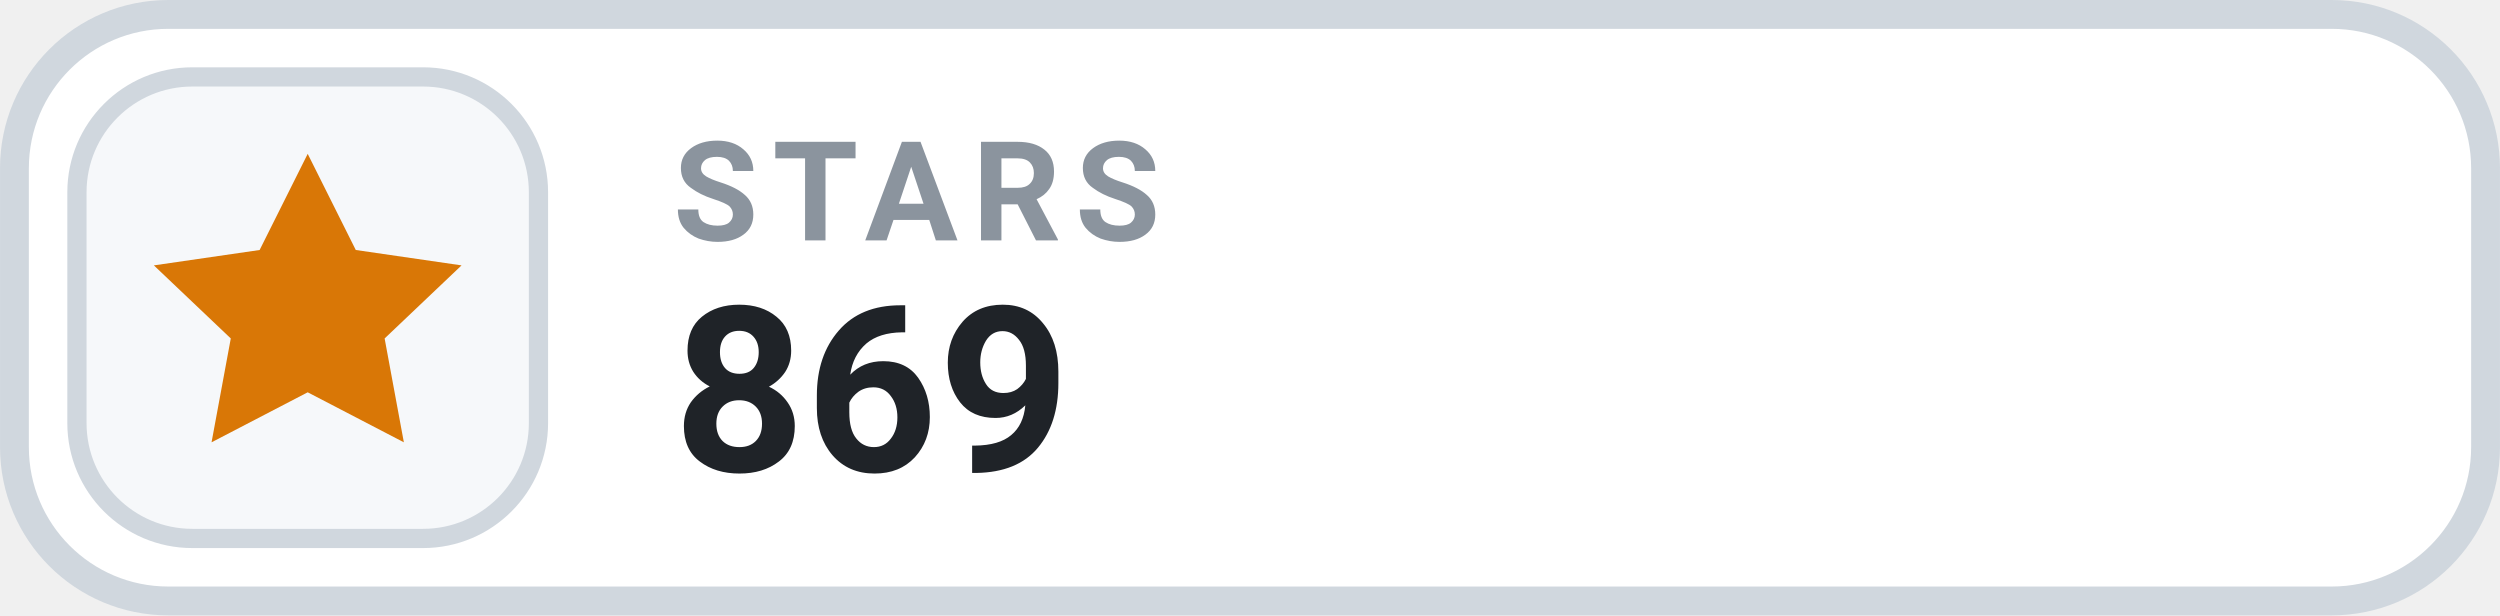
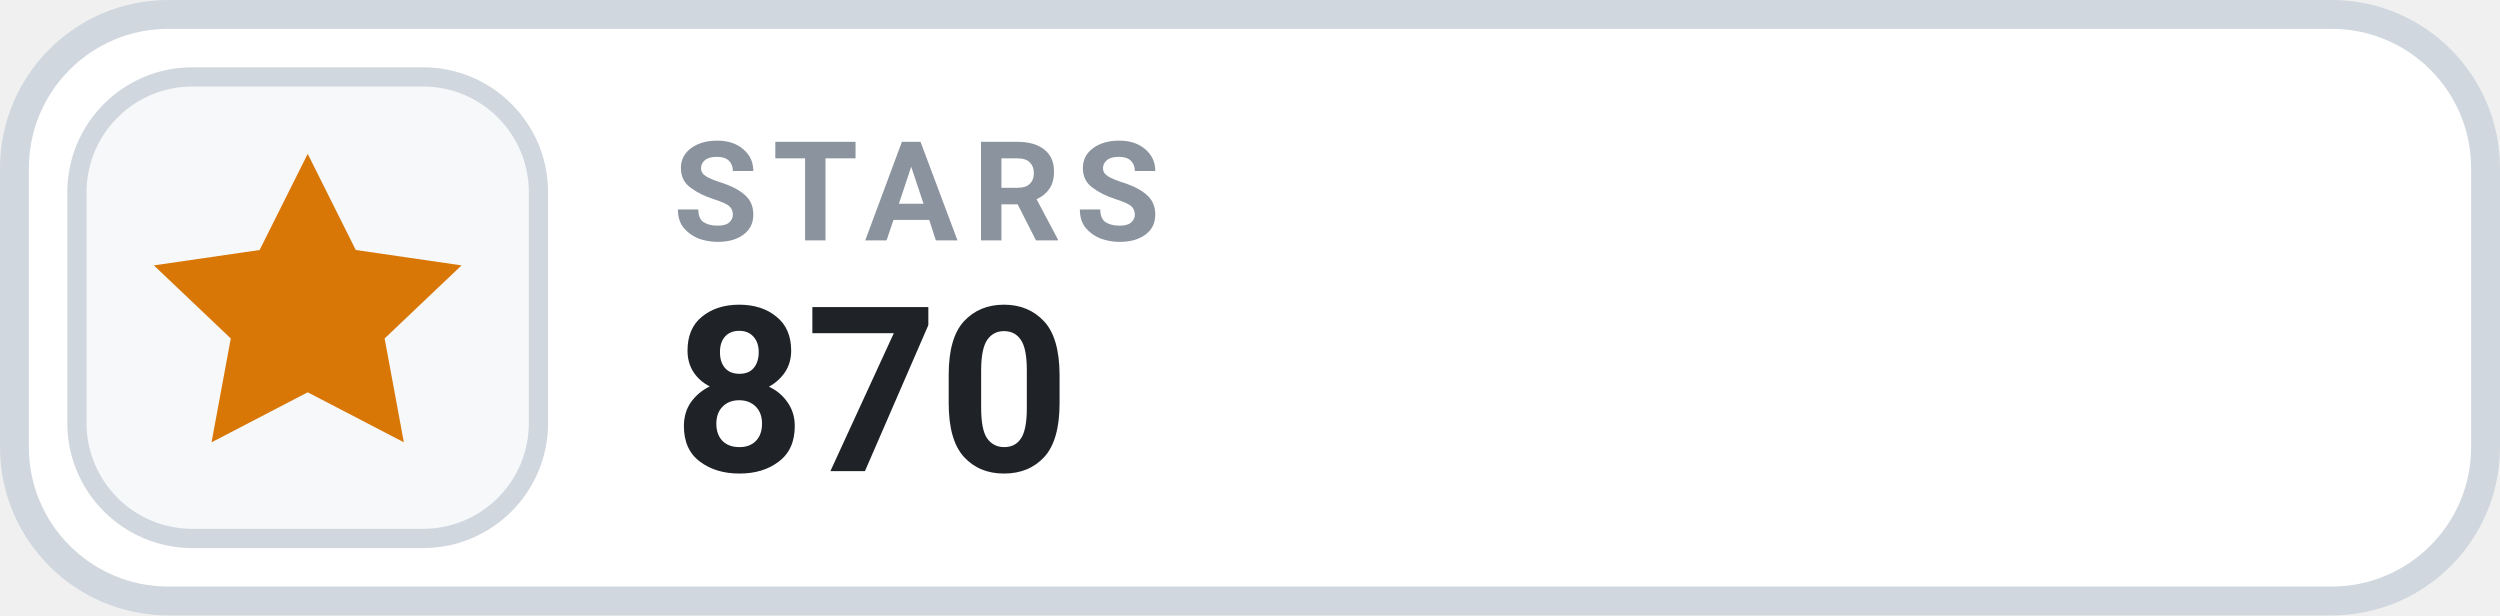
- <svg xmlns="http://www.w3.org/2000/svg" width="126" height="31.015" viewBox="0 0 130 32" role="img" aria-label="STARS 869">
+ <svg xmlns="http://www.w3.org/2000/svg" width="126" height="31.015" viewBox="0 0 130 32" role="img" aria-label="STARS 870">
  <rect x=".75" y=".75" width="128.5" height="30.5" rx="8" fill="#FFFFFF" stroke="#D0D7DE" stroke-width="1.5" />
  <rect x="4" y="4" width="24" height="24" rx="6" fill="#F6F8FA" stroke="#D0D7DE" stroke-width="1" />
  <g transform="translate(16 16)" style="color:#D97706;">
    <path d="M0 -8 l2.5 5 5.5 .8 -4 3.8 1 5.4 -5 -2.6 -5 2.6 1 -5.4 -4 -3.8 5.5 -.8 Z" fill="currentColor" />
  </g>
  <text x="35" y="12.5" fill="#8B949E" font-family="-apple-system,BlinkMacSystemFont,'Segoe UI',Roboto,Helvetica,Arial,sans-serif" font-size="7.2" font-weight="700" letter-spacing=".75">STARS</text>
-   <text x="35" y="24.5" fill="#1F2328" font-family="-apple-system,BlinkMacSystemFont,'Segoe UI',Roboto,Helvetica,Arial,sans-serif" font-size="12" font-weight="700">869</text>
+   <text x="35" y="24.5" fill="#1F2328" font-family="-apple-system,BlinkMacSystemFont,'Segoe UI',Roboto,Helvetica,Arial,sans-serif" font-size="12" font-weight="700">870</text>
</svg>
